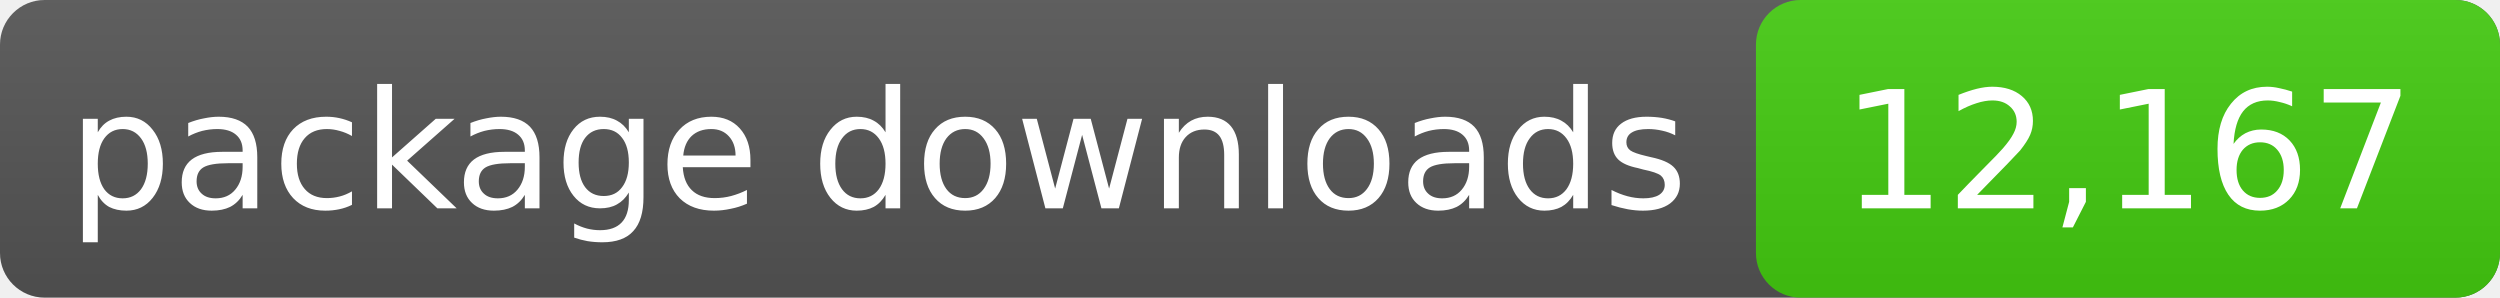
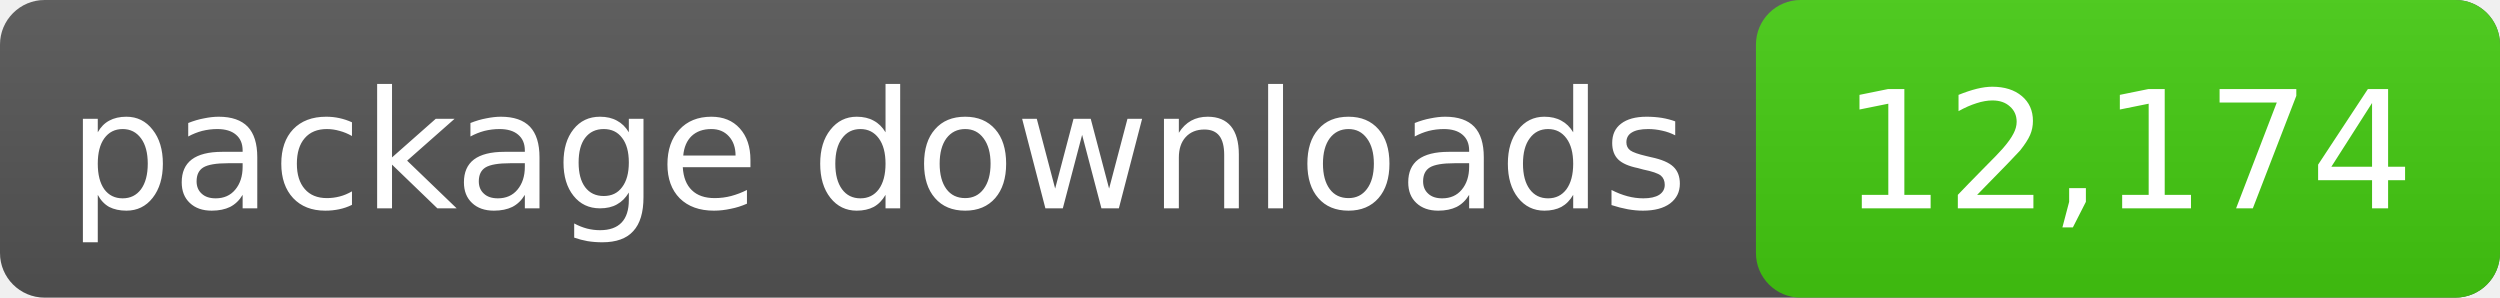
- <svg xmlns="http://www.w3.org/2000/svg" width="168" height="20" role="img" aria-label="package downloads: 12,167">
+ <svg xmlns="http://www.w3.org/2000/svg" width="168" height="20" role="img" aria-label="package downloads: 12,174">
  <linearGradient id="s" x2="0" y2="100%">
    <stop offset="0" stop-color="#bbb" stop-opacity=".1" />
    <stop offset="1" stop-opacity=".1" />
  </linearGradient>
  <rect rx="3" width="168" height="20" fill="#555" />
  <rect rx="3" x="118" width="50" height="20" fill="#4c1" />
  <rect rx="3" width="168" height="20" fill="url(#s)" />
  <g fill="#fff" text-anchor="middle" font-family="DejaVu Sans,Verdana,sans-serif" font-size="11">
    <text x="59.0" y="14">package downloads</text>
-     <text x="143.0" y="14">12,167</text>
+     <text x="143.0" y="14">12,174</text>
  </g>
</svg>
